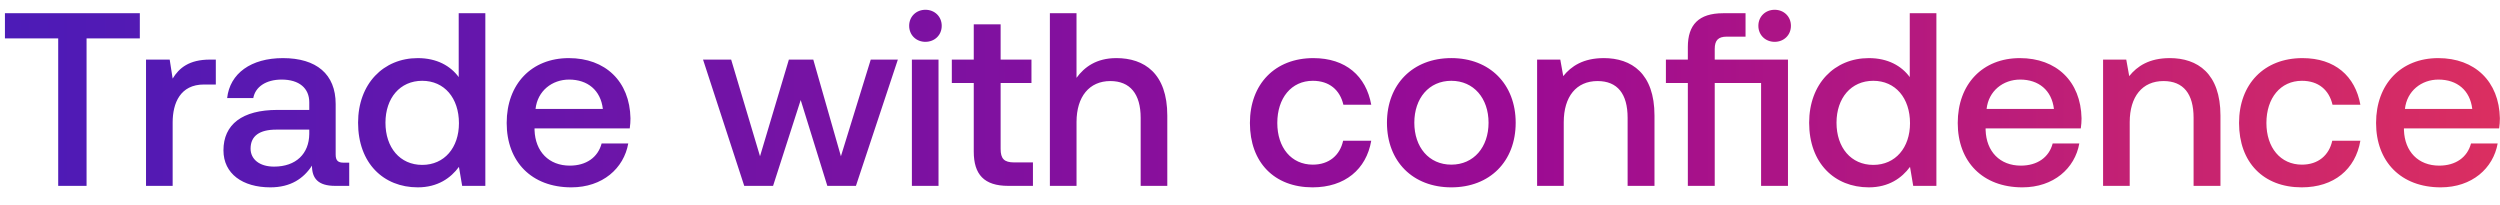
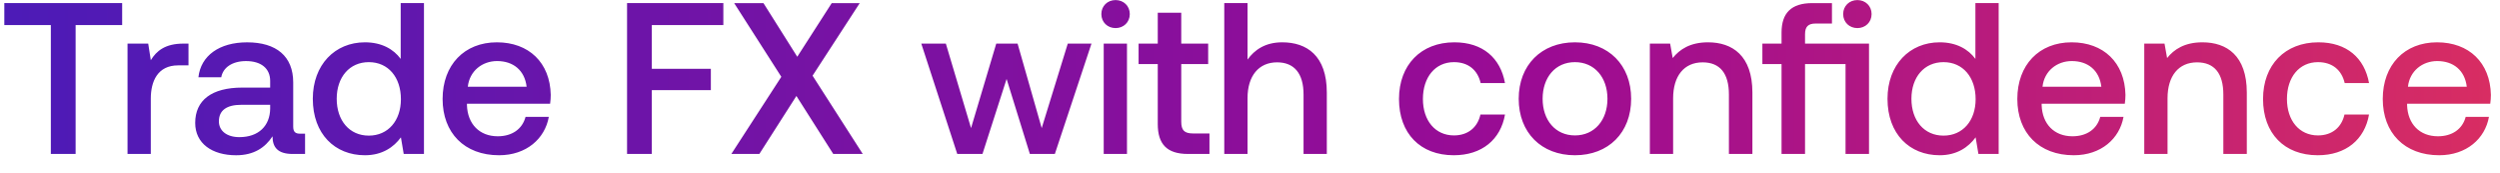
- <svg xmlns="http://www.w3.org/2000/svg" width="147" height="12" viewBox="0 0 147 12" fill="none">
-   <path d="M.29 2.257h3.132v8.672H5.09V2.257h3.132V.777H.29v1.48zm12.052 1.247c-1.219 0-1.813.493-2.19 1.117l-.174-1.117H8.586v7.425h1.566V7.202c0-1.146.45-2.233 1.841-2.233h.697V3.504h-.348zm7.873 6.061c-.319 0-.478-.101-.478-.478V6.114c0-1.754-1.131-2.697-3.103-2.697-1.871 0-3.118.899-3.278 2.35h1.537c.116-.653.74-1.088 1.668-1.088 1.03 0 1.624.507 1.624 1.334v.45h-1.87c-2.074 0-3.176.855-3.176 2.377 0 1.378 1.13 2.176 2.755 2.176 1.204 0 1.958-.523 2.45-1.277 0 .74.349 1.19 1.364 1.19h.826V9.565h-.319zm-2.03-1.682c-.014 1.146-.768 1.914-2.073 1.914-.856 0-1.378-.435-1.378-1.058 0-.754.537-1.117 1.508-1.117h1.943v.261zm8.787-3.35c-.479-.652-1.276-1.116-2.407-1.116-2.016 0-3.51 1.508-3.51 3.8 0 2.377 1.494 3.799 3.51 3.799 1.174 0 1.943-.552 2.421-1.204l.189 1.117h1.363V.778h-1.566v3.756zm-2.146 5.163c-1.305 0-2.161-1.015-2.161-2.48 0-1.45.856-2.465 2.16-2.465 1.306 0 2.161 1.015 2.161 2.494 0 1.436-.855 2.451-2.16 2.451zm8.766 1.32c1.842 0 3.089-1.117 3.35-2.582h-1.566c-.218.827-.914 1.305-1.87 1.305-1.233 0-2.03-.826-2.075-2.088V7.55h5.598c.029-.203.043-.406.043-.595-.043-2.175-1.479-3.538-3.625-3.538-2.19 0-3.654 1.523-3.654 3.814 0 2.276 1.465 3.785 3.8 3.785zM31.49 6.404c.116-1.058.971-1.725 1.972-1.725 1.087 0 1.856.623 1.986 1.725H31.49zm12.27 4.525h1.697l1.624-5.047 1.566 5.047h1.682l2.465-7.425H51.2l-1.754 5.684-1.625-5.684h-1.435l-1.697 5.684-1.697-5.684h-1.653l2.422 7.425zm10.656-8.47c.537 0 .957-.39.957-.942 0-.55-.42-.942-.957-.942-.536 0-.957.391-.957.942 0 .551.42.943.957.943zm-.797 8.47h1.566V3.504h-1.566v7.425zm3.638-2.016c0 1.348.609 2.016 2.03 2.016h1.45V9.55h-1.102c-.595 0-.798-.218-.798-.798V4.882h1.813V3.504h-1.813V1.43h-1.58v2.074h-1.29v1.378h1.29v4.03zm8.377-5.496c-1.16 0-1.87.522-2.335 1.16v-3.8h-1.566V10.93H63.3V7.173c0-1.494.754-2.407 1.987-2.407 1.16 0 1.784.754 1.784 2.16v4.003h1.566V6.796c0-2.48-1.349-3.38-3.002-3.38zm11.544 7.599c1.9 0 3.162-1.059 3.451-2.741h-1.653c-.188.855-.826 1.406-1.783 1.406-1.262 0-2.088-1-2.088-2.45 0-1.465.826-2.48 2.088-2.48.971 0 1.595.537 1.798 1.407h1.638c-.304-1.682-1.493-2.741-3.407-2.741-2.248 0-3.727 1.523-3.727 3.814 0 2.32 1.435 3.785 3.683 3.785zm8.16 0c2.262 0 3.784-1.523 3.784-3.8 0-2.262-1.522-3.8-3.784-3.8-2.263 0-3.785 1.538-3.785 3.8 0 2.277 1.522 3.8 3.785 3.8zm0-1.335c-1.32 0-2.176-1.03-2.176-2.465 0-1.435.856-2.465 2.175-2.465 1.32 0 2.19 1.03 2.19 2.465 0 1.436-.87 2.465-2.19 2.465zm8.959-6.264c-1.204 0-1.914.478-2.378 1.059l-.174-.972h-1.363v7.425h1.566V7.187c0-1.508.74-2.421 1.987-2.421 1.174 0 1.769.754 1.769 2.16v4.003h1.58V6.796c0-2.48-1.348-3.38-2.987-3.38zm10.053-.957c.536 0 .957-.392.957-.943 0-.55-.421-.942-.957-.942-.537 0-.958.391-.958.942 0 .551.421.943.958.943zm-3.524 1.044V2.88c0-.507.203-.725.71-.725h1.102V.778h-1.319c-1.436 0-2.074.681-2.074 1.986v.74h-1.29v1.378h1.29v6.047h1.581V4.882h2.726v6.047h1.581V3.504h-4.307zm11.468 1.03c-.478-.653-1.276-1.117-2.407-1.117-2.016 0-3.509 1.508-3.509 3.8 0 2.377 1.493 3.799 3.509 3.799 1.174 0 1.943-.552 2.422-1.204l.188 1.117h1.363V.778h-1.566v3.756zm-2.146 5.162c-1.305 0-2.161-1.015-2.161-2.48 0-1.45.856-2.465 2.161-2.465 1.305 0 2.161 1.015 2.161 2.494 0 1.436-.856 2.451-2.161 2.451zm8.766 1.32c1.842 0 3.089-1.117 3.35-2.582h-1.566c-.217.827-.913 1.305-1.871 1.305-1.232 0-2.03-.826-2.073-2.088V7.55h5.597c.029-.203.044-.406.044-.595-.044-2.175-1.479-3.538-3.626-3.538-2.189 0-3.654 1.523-3.654 3.814 0 2.276 1.465 3.785 3.799 3.785zm-2.102-4.612c.116-1.058.971-1.725 1.972-1.725 1.088 0 1.856.623 1.987 1.725h-3.959zm10.764-2.987c-1.203 0-1.914.478-2.378 1.059l-.174-.972h-1.363v7.425h1.566V7.187c0-1.508.74-2.421 1.987-2.421 1.174 0 1.769.754 1.769 2.16v4.003h1.58V6.796c0-2.48-1.348-3.38-2.987-3.38zm7.763 7.599c1.9 0 3.161-1.059 3.451-2.741h-1.653c-.188.855-.826 1.406-1.784 1.406-1.261 0-2.088-1-2.088-2.45 0-1.465.827-2.48 2.088-2.48.972 0 1.596.537 1.799 1.407h1.638c-.304-1.682-1.493-2.741-3.408-2.741-2.247 0-3.726 1.523-3.726 3.814 0 2.32 1.435 3.785 3.683 3.785zm8.174 0c1.841 0 3.089-1.117 3.35-2.582h-1.567c-.217.827-.913 1.305-1.87 1.305-1.233 0-2.03-.826-2.074-2.088V7.55h5.598c.029-.203.043-.406.043-.595-.043-2.175-1.479-3.538-3.625-3.538-2.19 0-3.655 1.523-3.655 3.814 0 2.276 1.465 3.785 3.8 3.785zm-2.103-4.612c.116-1.058.972-1.725 1.972-1.725 1.088 0 1.856.623 1.987 1.725h-3.959z" fill="url(#paint0_linear_1201_149)" />
+ <svg xmlns="http://www.w3.org/2000/svg" width="145" height="10" viewBox="0 0 145 10" fill="none">
+   <path d="M.25 1.454h2.7v7.475h1.438V1.454h2.7V.179H.25v1.275zm10.388 1.075c-1.05 0-1.562.425-1.887.962L8.6 2.53H7.4v6.4h1.35V5.716c0-.987.387-1.925 1.587-1.925h.6V2.53h-.3zm6.788 5.225c-.275 0-.413-.088-.413-.413V4.78c0-1.513-.975-2.325-2.675-2.325-1.612 0-2.687.775-2.825 2.025h1.325c.1-.563.638-.938 1.438-.938.887 0 1.4.438 1.4 1.15v.388h-1.613c-1.787 0-2.737.737-2.737 2.05 0 1.187.975 1.875 2.375 1.875 1.037 0 1.687-.45 2.112-1.1 0 .637.3 1.025 1.175 1.025h.713V7.754h-.275zm-1.75-1.45c-.013.987-.663 1.65-1.788 1.65-.737 0-1.187-.375-1.187-.913 0-.65.462-.962 1.3-.962h1.675v.225zm7.574-2.888c-.413-.562-1.1-.962-2.075-.962-1.738 0-3.025 1.3-3.025 3.275 0 2.05 1.287 3.275 3.025 3.275 1.012 0 1.675-.475 2.087-1.038l.163.963H24.6V.179h-1.35v3.237zm-1.85 4.45c-1.125 0-1.863-.875-1.863-2.137 0-1.25.738-2.125 1.863-2.125s1.862.875 1.862 2.15c0 1.237-.737 2.112-1.862 2.112zm7.556 1.138c1.588 0 2.663-.963 2.888-2.225h-1.35c-.188.712-.788 1.125-1.613 1.125-1.062 0-1.75-.713-1.787-1.8v-.088h4.825c.025-.175.037-.35.037-.512-.037-1.875-1.275-3.05-3.125-3.05-1.887 0-3.15 1.312-3.15 3.287 0 1.963 1.263 3.263 3.275 3.263zm-1.812-3.975c.1-.913.837-1.488 1.7-1.488.937 0 1.6.538 1.712 1.488h-3.412zm9.24 3.9h1.437v-3.7h3.425V3.99h-3.425V1.454h4.15V.179h-5.587v8.75zm6.051 0h1.625l2.15-3.363 2.138 3.363h1.712L47.148 4.39 49.885.18H48.26l-2 3.112L44.298.18h-1.7l2.737 4.275-2.9 4.475zm13.108 0h1.463l1.4-4.35 1.35 4.35h1.45l2.125-6.4h-1.375l-1.513 4.9-1.4-4.9h-1.237l-1.463 4.9-1.462-4.9h-1.425l2.087 6.4zm9.186-7.3c.462 0 .825-.338.825-.813 0-.475-.363-.812-.825-.812-.463 0-.825.337-.825.812 0 .475.362.813.825.813zm-.688 7.3h1.35v-6.4h-1.35v6.4zm3.136-1.738c0 1.163.525 1.738 1.75 1.738h1.25V7.74h-.95c-.512 0-.687-.187-.687-.687V3.716h1.562V2.53H68.54V.74h-1.363V2.53h-1.112v1.187h1.112v3.475zm7.221-4.737c-1 0-1.612.45-2.012 1V.179h-1.35v8.75h1.35V5.69c0-1.287.65-2.075 1.713-2.075 1 0 1.537.65 1.537 1.863v3.45h1.35V5.366c0-2.137-1.163-2.912-2.588-2.912zm9.952 6.55c1.637 0 2.725-.913 2.975-2.363H85.9c-.163.738-.713 1.213-1.538 1.213-1.087 0-1.8-.863-1.8-2.113 0-1.262.713-2.137 1.8-2.137.838 0 1.375.462 1.55 1.212h1.412c-.262-1.45-1.287-2.362-2.937-2.362-1.938 0-3.213 1.312-3.213 3.287 0 2 1.238 3.263 3.175 3.263zm7.033 0c1.95 0 3.262-1.313 3.262-3.275 0-1.95-1.312-3.275-3.262-3.275S88.12 3.779 88.12 5.729c0 1.962 1.313 3.275 3.263 3.275zm0-1.15c-1.138 0-1.875-.888-1.875-2.125 0-1.238.737-2.125 1.875-2.125 1.137 0 1.887.887 1.887 2.125 0 1.237-.75 2.125-1.887 2.125zm7.723-5.4c-1.038 0-1.65.412-2.05.912l-.15-.837H95.73v6.4h1.35V5.704c0-1.3.637-2.088 1.712-2.088 1.013 0 1.525.65 1.525 1.863v3.45h1.363V5.366c0-2.137-1.163-2.912-2.575-2.912zm8.665-.825c.463 0 .825-.338.825-.813 0-.475-.362-.812-.825-.812-.462 0-.825.337-.825.812 0 .475.363.813.825.813zm-3.037.9V1.99c0-.437.175-.625.612-.625h.95V.18h-1.137c-1.238 0-1.788.587-1.788 1.712v.638h-1.112v1.187h1.112V8.93h1.363V3.716h2.35V8.93h1.362v-6.4h-3.712zm9.885.887c-.412-.562-1.1-.962-2.075-.962-1.737 0-3.025 1.3-3.025 3.275 0 2.05 1.288 3.275 3.025 3.275 1.013 0 1.675-.475 2.088-1.038l.162.963h1.175V.179h-1.35v3.237zm-1.85 4.45c-1.125 0-1.862-.875-1.862-2.137 0-1.25.737-2.125 1.862-2.125s1.863.875 1.863 2.15c0 1.237-.738 2.112-1.863 2.112zm7.557 1.138c1.587 0 2.662-.963 2.887-2.225h-1.35c-.187.712-.787 1.125-1.612 1.125-1.063 0-1.75-.713-1.788-1.8v-.088h4.825a3.67 3.67 0 00.038-.512c-.038-1.875-1.275-3.05-3.125-3.05-1.888 0-3.15 1.312-3.15 3.287 0 1.963 1.262 3.263 3.275 3.263zm-1.813-3.975c.1-.913.838-1.488 1.7-1.488.938 0 1.6.538 1.713 1.488h-3.413zm9.279-2.575c-1.037 0-1.65.412-2.05.912l-.15-.837h-1.175v6.4h1.35V5.704c0-1.3.638-2.088 1.713-2.088 1.012 0 1.525.65 1.525 1.863v3.45h1.362V5.366c0-2.137-1.162-2.912-2.575-2.912zm6.692 6.55c1.637 0 2.725-.913 2.975-2.363h-1.425c-.163.738-.713 1.213-1.538 1.213-1.087 0-1.8-.863-1.8-2.113 0-1.262.713-2.137 1.8-2.137.838 0 1.375.462 1.55 1.212h1.413c-.263-1.45-1.288-2.362-2.938-2.362-1.937 0-3.212 1.312-3.212 3.287 0 2 1.237 3.263 3.175 3.263zm7.046 0c1.587 0 2.662-.963 2.887-2.225h-1.35c-.187.712-.787 1.125-1.612 1.125-1.063 0-1.75-.713-1.788-1.8v-.088h4.825a3.67 3.67 0 00.038-.512c-.038-1.875-1.275-3.05-3.125-3.05-1.888 0-3.15 1.312-3.15 3.287 0 1.963 1.262 3.263 3.275 3.263zm-1.813-3.975c.1-.913.838-1.488 1.7-1.488.938 0 1.6.538 1.713 1.488h-3.413z" fill="url(#paint0_linear_1201_149)" />
  <defs>
    <linearGradient id="paint0_linear_1201_149" x1="180" y1="3.929" x2="0" y2="3.929" gradientUnits="userSpaceOnUse">
      <stop stop-color="#FF4343" />
      <stop offset=".5" stop-color="#9C0B93" />
      <stop offset="1" stop-color="#4C1BB7" />
    </linearGradient>
  </defs>
</svg>
